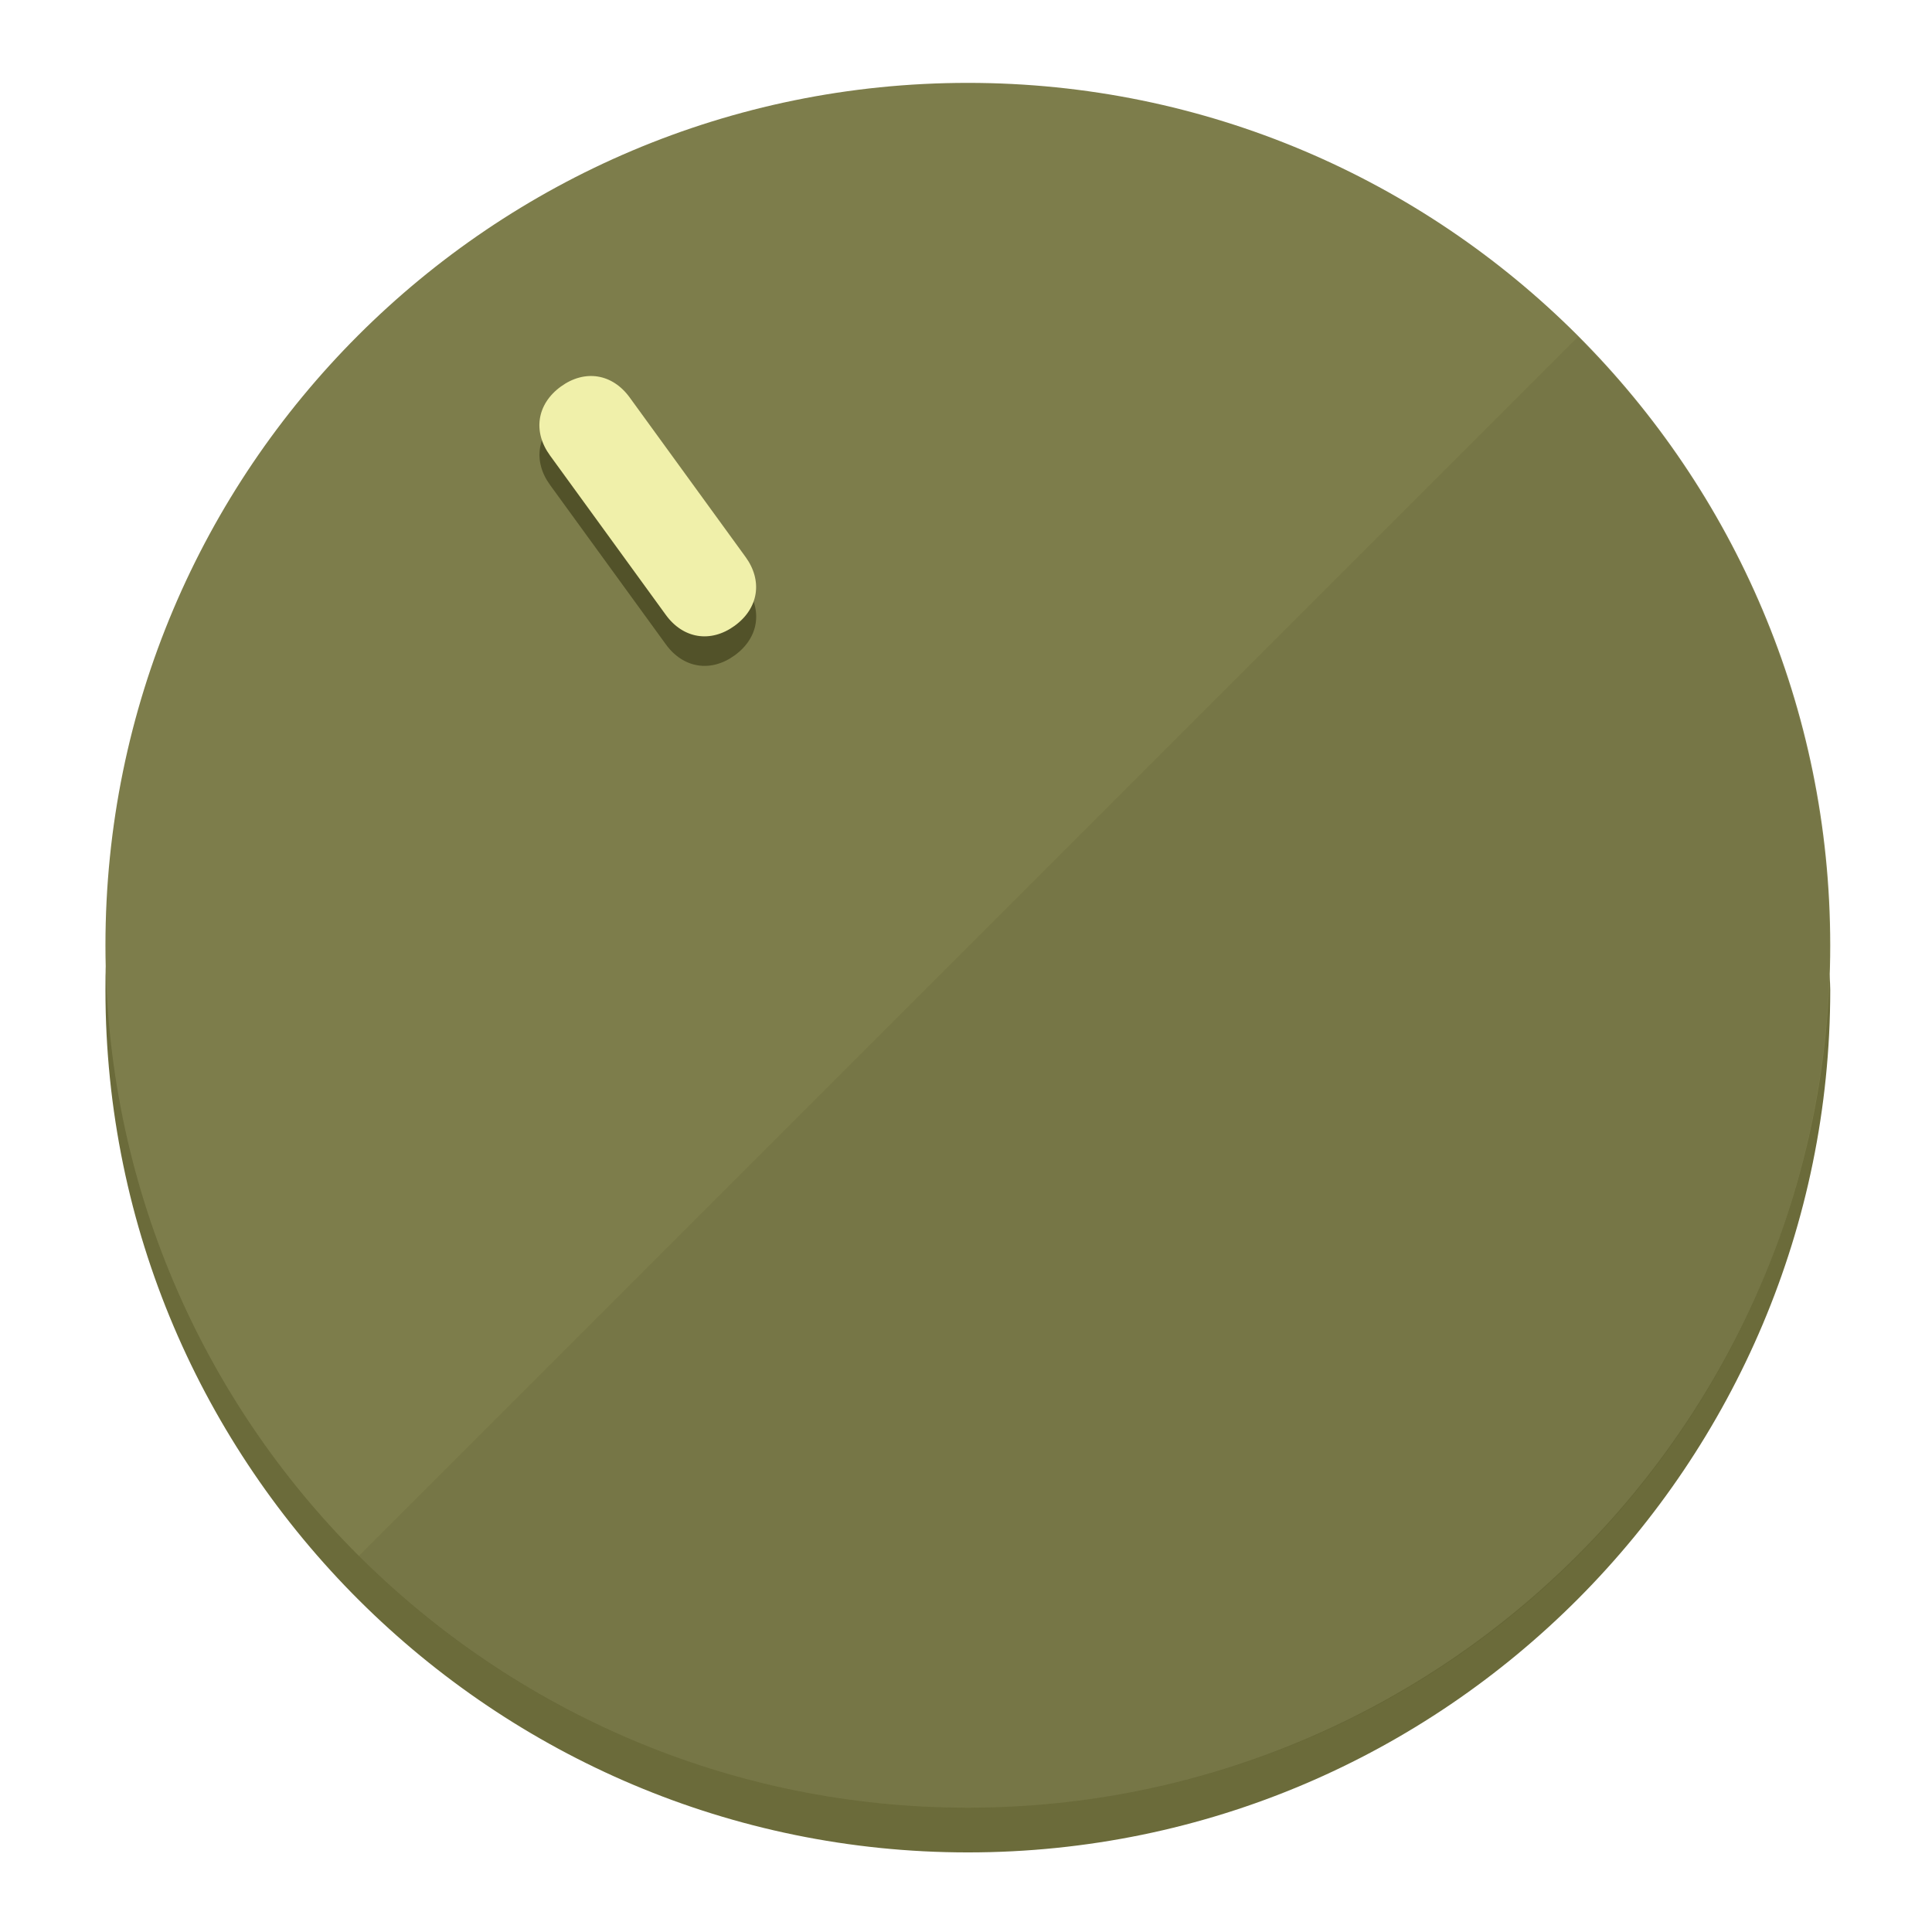
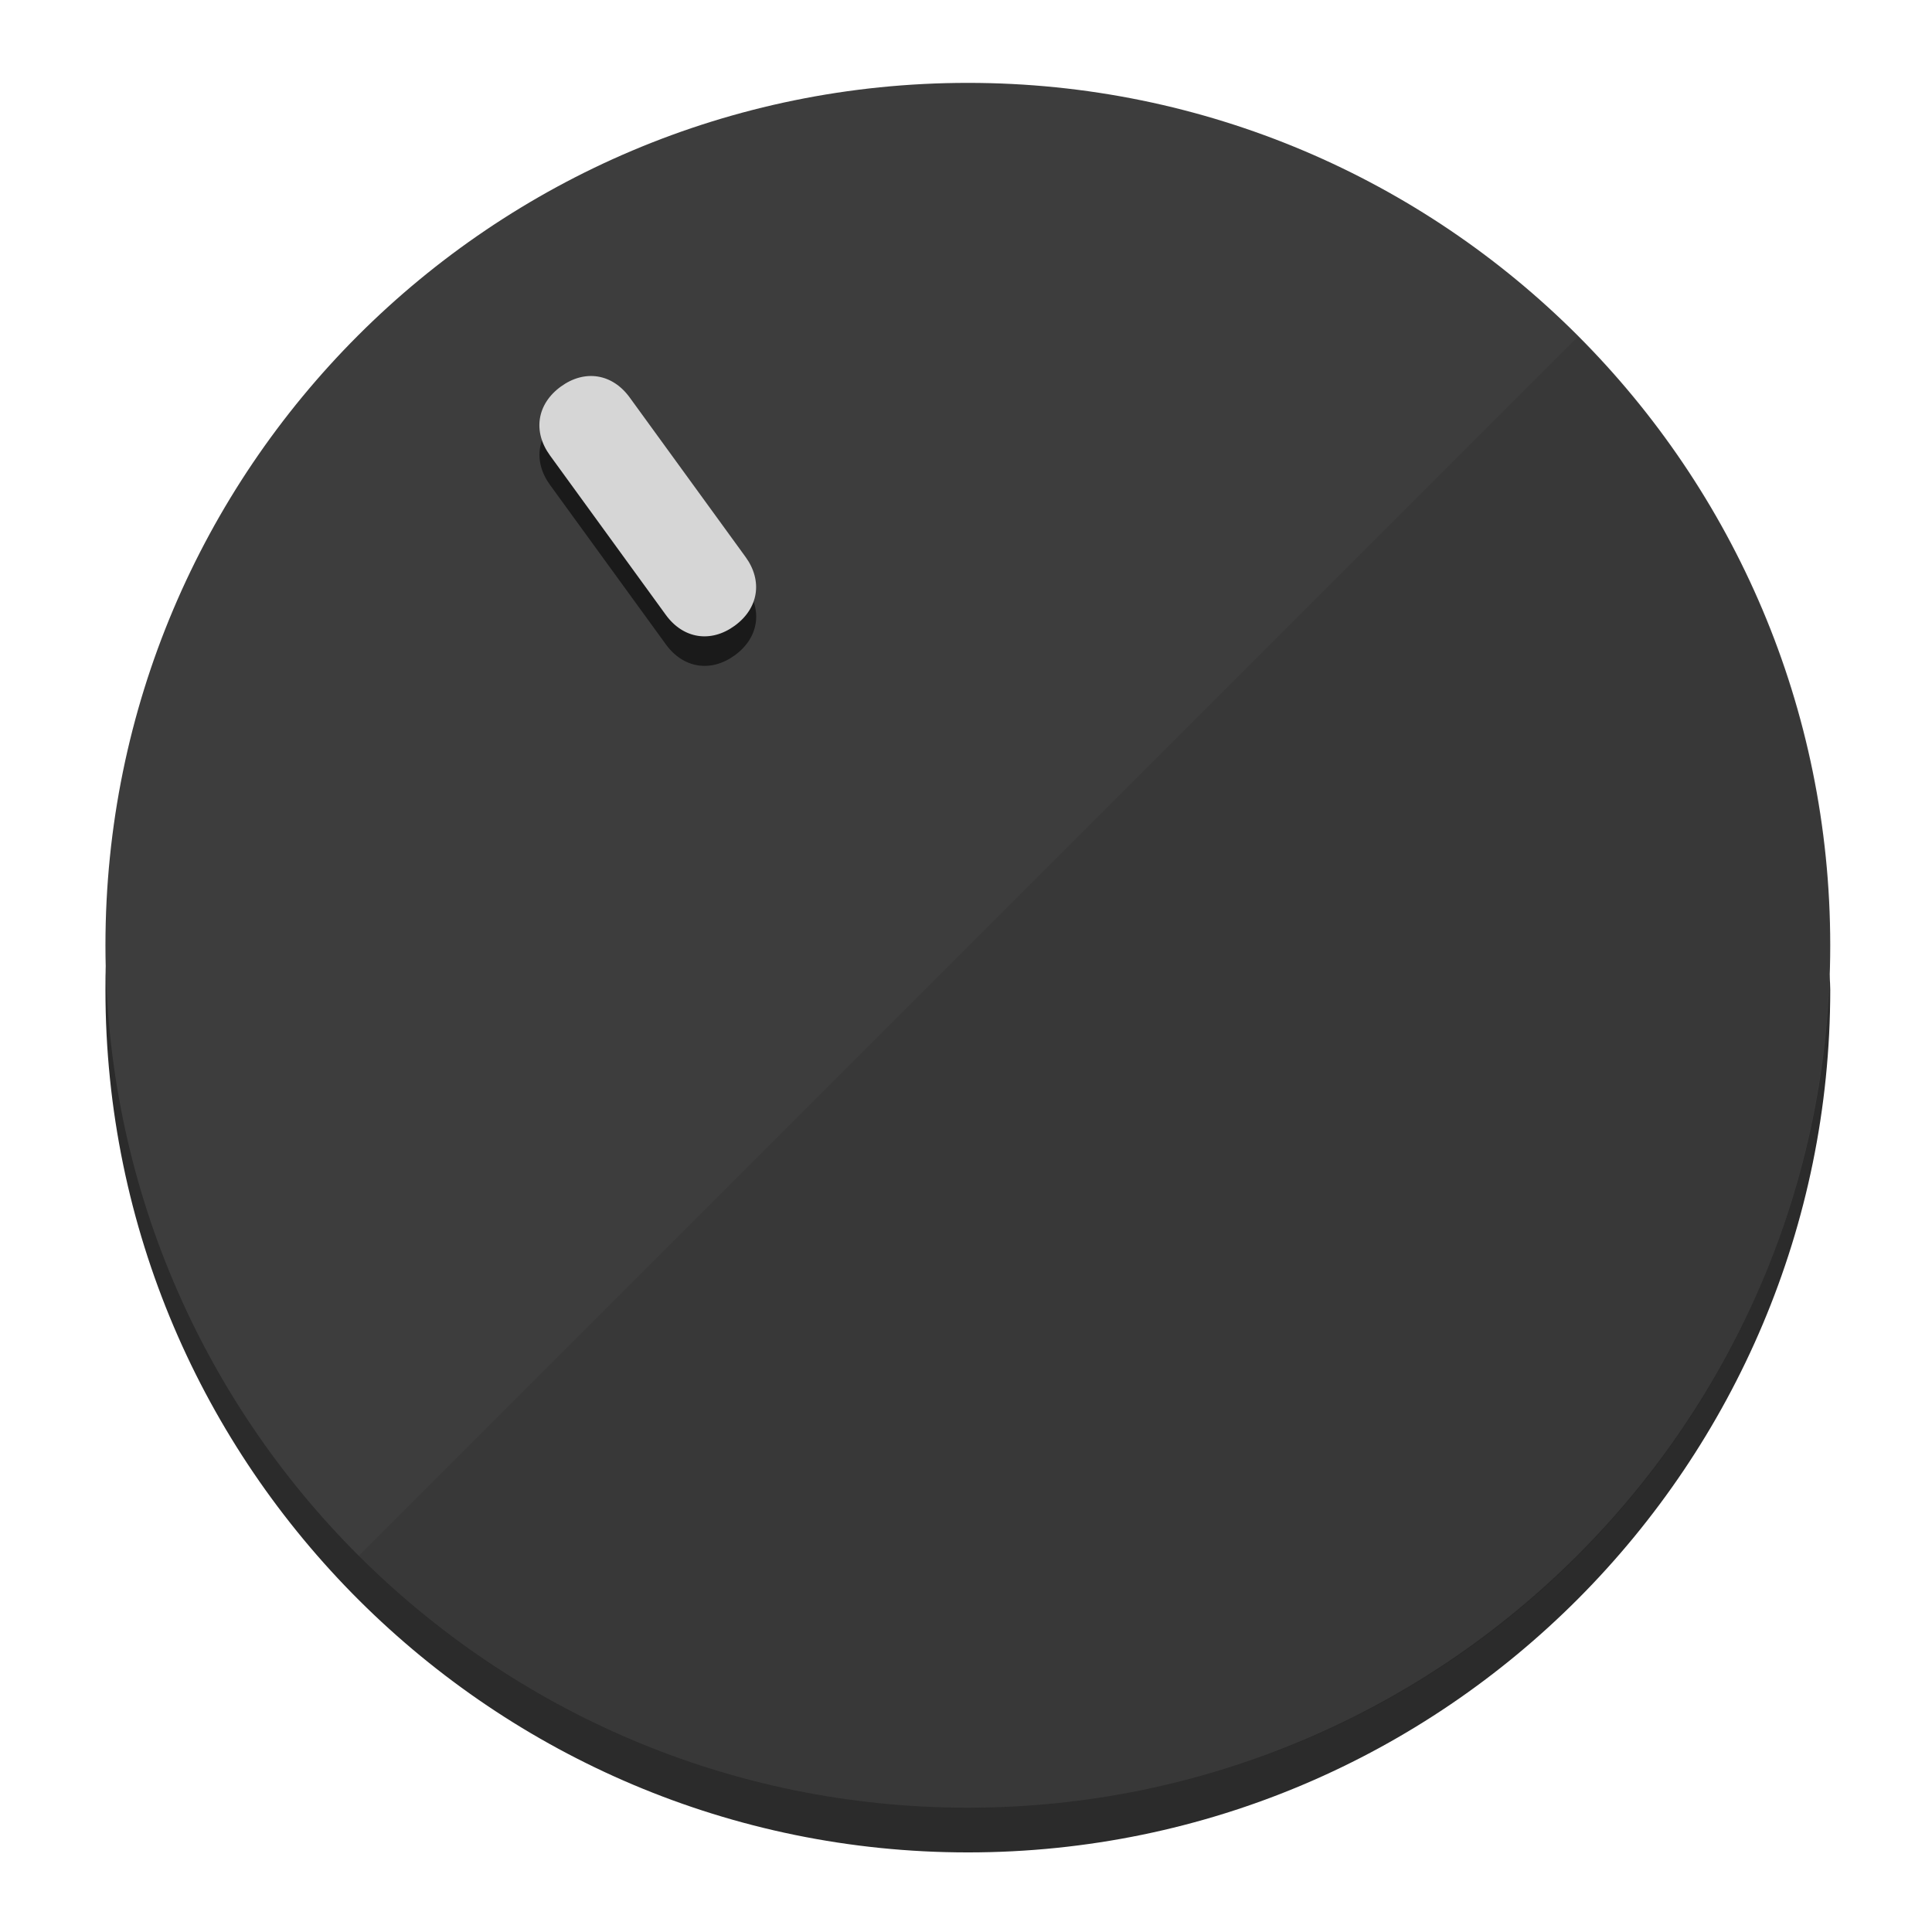
<svg xmlns="http://www.w3.org/2000/svg" height="120px" width="120px" version="1.1" id="Layer_1" viewBox="0 0 496.8 496.8" xml:space="preserve">
  <defs id="defs23" />
  <g id="g3158">
-     <path style="display:inline;fill:#6B6B3A;fill-opacity:1;stroke-width:1.584" d="m 248.875,445.92 c 116.582,0 212.89,-91.238 220.493,-205.286 0,5.069 1.267,8.87 1.267,13.939 0,121.651 -98.842,221.76 -221.76,221.76 -121.651,0 -221.76,-98.842 -221.76,-221.76 0,-5.069 0,-8.87 1.267,-13.939 7.603,114.048 103.91,205.286 220.493,205.286 z" id="path8" />
-     <circle style="display:inline;fill:#7D7D4B;fill-opacity:1;stroke-width:1.584" cx="248.875" cy="243.071" r="221.76" id="circle12" />
-     <path style="display:inline;fill:#525229;fill-opacity:0.154;stroke-width:1.587" d="m 405.744,86.606 c 86.308,86.308 86.308,227.193 0,313.5 -86.308,86.308 -227.193,86.308 -313.5,0" id="path14" />
+     <path style="display:inline;fill:#2B2B2B;fill-opacity:1;stroke-width:1.584" d="m 248.875,445.92 c 116.582,0 212.89,-91.238 220.493,-205.286 0,5.069 1.267,8.87 1.267,13.939 0,121.651 -98.842,221.76 -221.76,221.76 -121.651,0 -221.76,-98.842 -221.76,-221.76 0,-5.069 0,-8.87 1.267,-13.939 7.603,114.048 103.91,205.286 220.493,205.286 z" id="path8" />
+     <circle style="display:inline;fill:#3D3D3D;fill-opacity:1;stroke-width:1.584" cx="248.875" cy="243.071" r="221.76" id="circle12" />
+     <path style="display:inline;fill:#1A1A1A;fill-opacity:0.154;stroke-width:1.587" d="m 405.744,86.606 c 86.308,86.308 86.308,227.193 0,313.5 -86.308,86.308 -227.193,86.308 -313.5,0" id="path14" />
  </g>
  <g id="g3198">
    <circle style="display:none;fill:#000000;fill-opacity:0;stroke-width:1.584" cx="57.84" cy="343.108" r="221.76" id="circle12-3" transform="rotate(-36)" />
-     <path style="display:inline;fill:#525229;fill-opacity:1;stroke-width:1.584" d="m 191.735,150.81 c 4.469,6.151 3.348,13.231 -2.803,17.7 v 0 c -6.151,4.469 -13.231,3.348 -17.7,-2.803 L 141.437,124.699 c -4.469,-6.151 -3.348,-13.231 2.803,-17.7 v 0 c 6.151,-4.469 13.231,-3.348 17.7,2.803 z" id="path3789" />
-     <path style="display:inline;fill:#F0F0AA;stroke-width:1.584" d="m 191.713,143.214 c 4.469,6.151 3.348,13.231 -2.803,17.7 v 0 c -6.151,4.469 -13.231,3.348 -17.7,-2.803 L 141.416,117.103 c -4.469,-6.151 -3.348,-13.231 2.803,-17.7 v 0 c 6.151,-4.469 13.231,-3.348 17.7,2.803 z" id="path915" />
+     <path style="display:inline;fill:#1A1A1A;fill-opacity:1;stroke-width:1.584" d="m 191.735,150.81 c 4.469,6.151 3.348,13.231 -2.803,17.7 v 0 c -6.151,4.469 -13.231,3.348 -17.7,-2.803 L 141.437,124.699 c -4.469,-6.151 -3.348,-13.231 2.803,-17.7 v 0 c 6.151,-4.469 13.231,-3.348 17.7,2.803 z" id="path3789" />
+     <path style="display:inline;fill:#D6D6D6;stroke-width:1.584" d="m 191.713,143.214 c 4.469,6.151 3.348,13.231 -2.803,17.7 v 0 c -6.151,4.469 -13.231,3.348 -17.7,-2.803 L 141.416,117.103 c -4.469,-6.151 -3.348,-13.231 2.803,-17.7 v 0 c 6.151,-4.469 13.231,-3.348 17.7,2.803 z" id="path915" />
  </g>
</svg>
